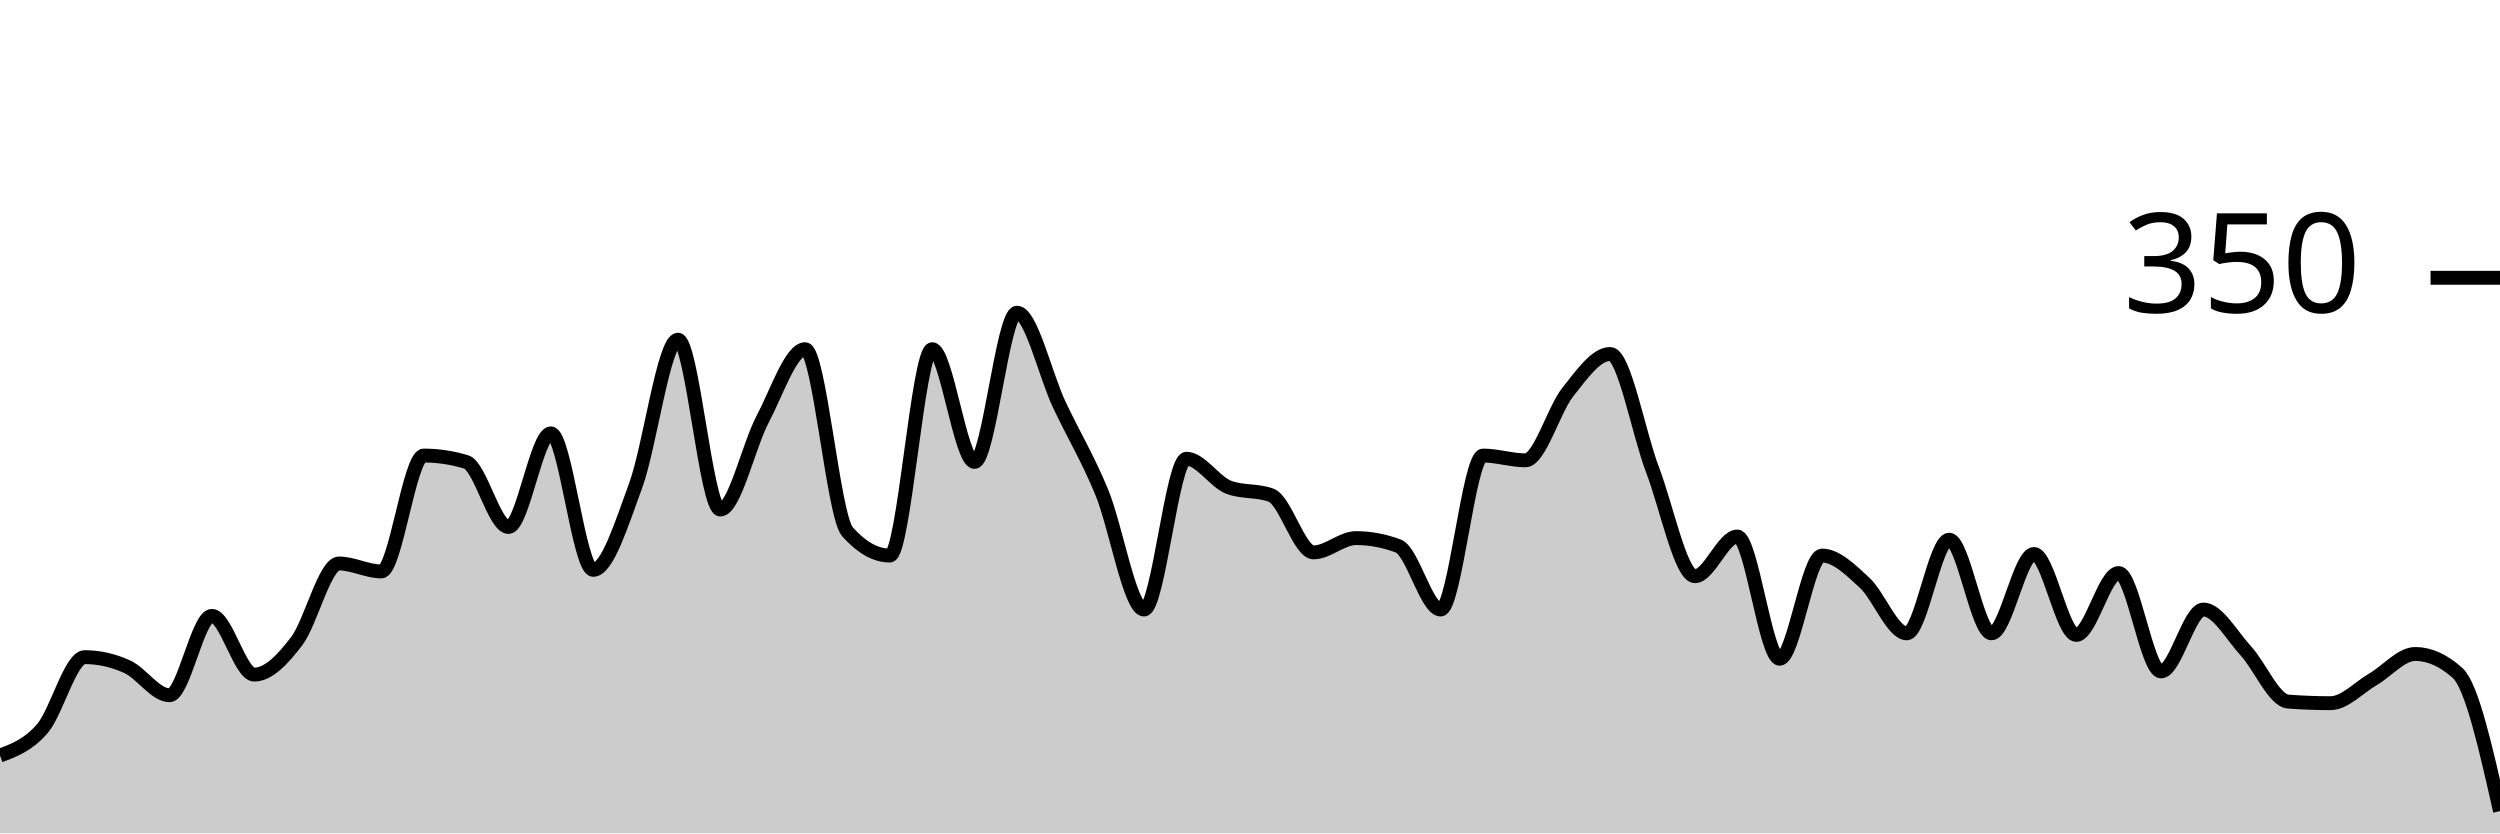
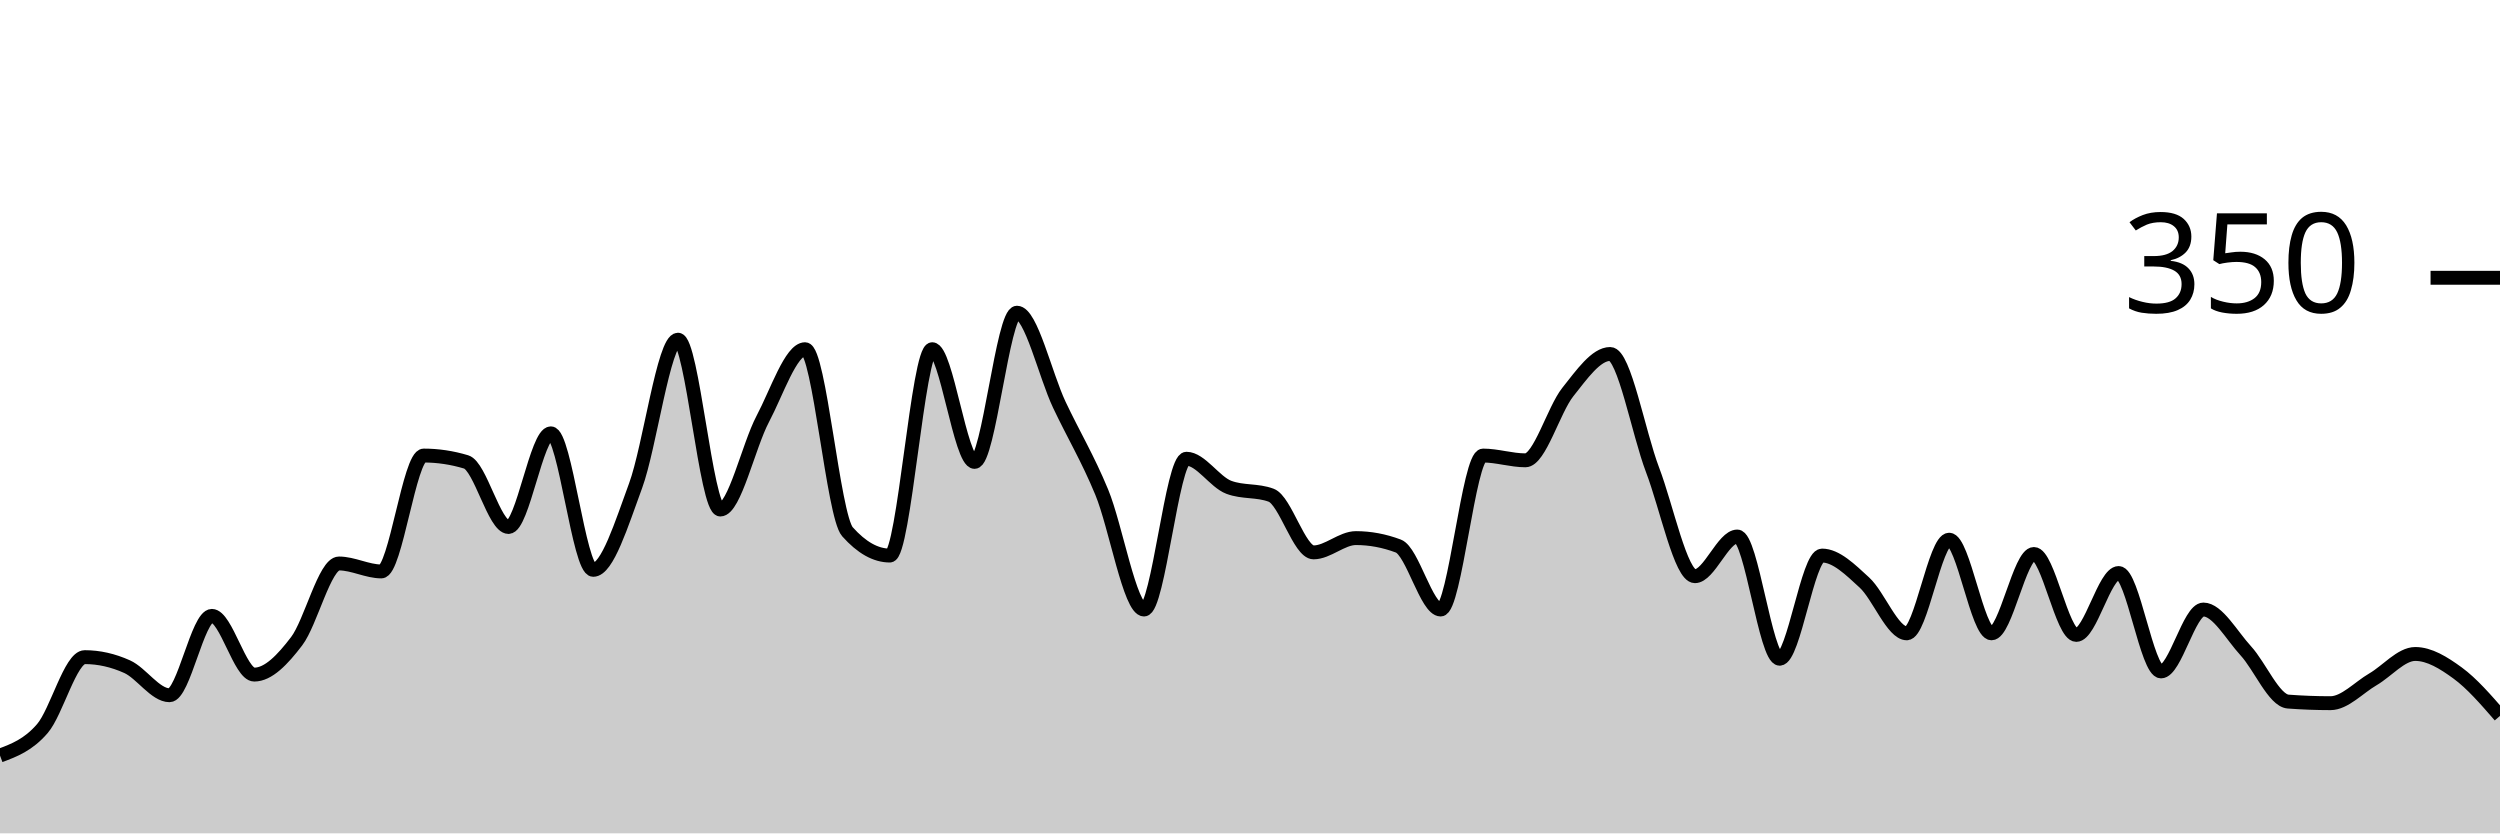
<svg xmlns="http://www.w3.org/2000/svg" viewBox="0 0 180 60">
  <g transform="translate(0,20)">
-     <path class="area" fill="rgba(0, 0, 0, 0.2)" d="M0,34.4C1.017,34.019,2.034,33.638,3.051,32.457C4.068,31.276,5.085,27.314,6.102,27.314C7.119,27.314,8.136,27.543,9.153,28C10.169,28.457,11.186,30.057,12.203,30.057C13.22,30.057,14.237,24.343,15.254,24.343C16.271,24.343,17.288,28.571,18.305,28.571C19.322,28.571,20.339,27.505,21.356,26.171C22.373,24.838,23.39,20.571,24.407,20.571C25.424,20.571,26.441,21.143,27.458,21.143C28.475,21.143,29.492,12.8,30.508,12.8C31.525,12.8,32.542,12.952,33.559,13.257C34.576,13.562,35.593,17.943,36.61,17.943C37.627,17.943,38.644,11.2,39.661,11.2C40.678,11.2,41.695,21.029,42.712,21.029C43.729,21.029,44.746,17.733,45.763,14.971C46.78,12.21,47.797,4.457,48.814,4.457C49.831,4.457,50.847,16.686,51.864,16.686C52.881,16.686,53.898,12.095,54.915,10.171C55.932,8.248,56.949,5.143,57.966,5.143C58.983,5.143,60,17.143,61.017,18.286C62.034,19.429,63.051,20,64.068,20C65.085,20,66.102,5.143,67.119,5.143C68.136,5.143,69.153,13.257,70.169,13.257C71.186,13.257,72.203,2.514,73.22,2.514C74.237,2.514,75.254,6.99,76.271,9.143C77.288,11.295,78.305,12.971,79.322,15.429C80.339,17.886,81.356,23.886,82.373,23.886C83.39,23.886,84.407,13.029,85.424,13.029C86.441,13.029,87.458,14.705,88.475,15.086C89.492,15.467,90.508,15.276,91.525,15.657C92.542,16.038,93.559,19.771,94.576,19.771C95.593,19.771,96.61,18.743,97.627,18.743C98.644,18.743,99.661,18.933,100.678,19.314C101.695,19.695,102.712,23.886,103.729,23.886C104.746,23.886,105.763,12.8,106.78,12.8C107.797,12.8,108.814,13.143,109.831,13.143C110.847,13.143,111.864,9.505,112.881,8.229C113.898,6.952,114.915,5.486,115.932,5.486C116.949,5.486,117.966,11.162,118.983,13.829C120,16.495,121.017,21.486,122.034,21.486C123.051,21.486,124.068,18.629,125.085,18.629C126.102,18.629,127.119,27.429,128.136,27.429C129.153,27.429,130.169,20,131.186,20C132.203,20,133.22,21.01,134.237,21.943C135.254,22.876,136.271,25.6,137.288,25.6C138.305,25.6,139.322,18.857,140.339,18.857C141.356,18.857,142.373,25.6,143.39,25.6C144.407,25.6,145.424,19.886,146.441,19.886C147.458,19.886,148.475,25.714,149.492,25.714C150.508,25.714,151.525,21.257,152.542,21.257C153.559,21.257,154.576,28.343,155.593,28.343C156.61,28.343,157.627,23.886,158.644,23.886C159.661,23.886,160.678,25.752,161.695,26.857C162.712,27.962,163.729,30.438,164.746,30.514C165.763,30.59,166.78,30.629,167.797,30.629C168.814,30.629,169.831,29.505,170.847,28.914C171.864,28.324,172.881,27.086,173.898,27.086C174.915,27.086,175.932,27.543,176.949,28.457C177.966,29.371,178.983,33.886,180,38.4L180,40C178.983,40,177.966,40,176.949,40C175.932,40,174.915,40,173.898,40C172.881,40,171.864,40,170.847,40C169.831,40,168.814,40,167.797,40C166.78,40,165.763,40,164.746,40C163.729,40,162.712,40,161.695,40C160.678,40,159.661,40,158.644,40C157.627,40,156.61,40,155.593,40C154.576,40,153.559,40,152.542,40C151.525,40,150.508,40,149.492,40C148.475,40,147.458,40,146.441,40C145.424,40,144.407,40,143.39,40C142.373,40,141.356,40,140.339,40C139.322,40,138.305,40,137.288,40C136.271,40,135.254,40,134.237,40C133.22,40,132.203,40,131.186,40C130.169,40,129.153,40,128.136,40C127.119,40,126.102,40,125.085,40C124.068,40,123.051,40,122.034,40C121.017,40,120,40,118.983,40C117.966,40,116.949,40,115.932,40C114.915,40,113.898,40,112.881,40C111.864,40,110.847,40,109.831,40C108.814,40,107.797,40,106.78,40C105.763,40,104.746,40,103.729,40C102.712,40,101.695,40,100.678,40C99.661,40,98.644,40,97.627,40C96.61,40,95.593,40,94.576,40C93.559,40,92.542,40,91.525,40C90.508,40,89.492,40,88.475,40C87.458,40,86.441,40,85.424,40C84.407,40,83.39,40,82.373,40C81.356,40,80.339,40,79.322,40C78.305,40,77.288,40,76.271,40C75.254,40,74.237,40,73.22,40C72.203,40,71.186,40,70.169,40C69.153,40,68.136,40,67.119,40C66.102,40,65.085,40,64.068,40C63.051,40,62.034,40,61.017,40C60,40,58.983,40,57.966,40C56.949,40,55.932,40,54.915,40C53.898,40,52.881,40,51.864,40C50.847,40,49.831,40,48.814,40C47.797,40,46.78,40,45.763,40C44.746,40,43.729,40,42.712,40C41.695,40,40.678,40,39.661,40C38.644,40,37.627,40,36.61,40C35.593,40,34.576,40,33.559,40C32.542,40,31.525,40,30.508,40C29.492,40,28.475,40,27.458,40C26.441,40,25.424,40,24.407,40C23.39,40,22.373,40,21.356,40C20.339,40,19.322,40,18.305,40C17.288,40,16.271,40,15.254,40C14.237,40,13.22,40,12.203,40C11.186,40,10.169,40,9.153,40C8.136,40,7.119,40,6.102,40C5.085,40,4.068,40,3.051,40C2.034,40,1.017,40,0,40Z" />
-     <path class="line" stroke="black" fill="none" d="M0,34.4C1.017,34.019,2.034,33.638,3.051,32.457C4.068,31.276,5.085,27.314,6.102,27.314C7.119,27.314,8.136,27.543,9.153,28C10.169,28.457,11.186,30.057,12.203,30.057C13.22,30.057,14.237,24.343,15.254,24.343C16.271,24.343,17.288,28.571,18.305,28.571C19.322,28.571,20.339,27.505,21.356,26.171C22.373,24.838,23.39,20.571,24.407,20.571C25.424,20.571,26.441,21.143,27.458,21.143C28.475,21.143,29.492,12.8,30.508,12.8C31.525,12.8,32.542,12.952,33.559,13.257C34.576,13.562,35.593,17.943,36.61,17.943C37.627,17.943,38.644,11.2,39.661,11.2C40.678,11.2,41.695,21.029,42.712,21.029C43.729,21.029,44.746,17.733,45.763,14.971C46.78,12.21,47.797,4.457,48.814,4.457C49.831,4.457,50.847,16.686,51.864,16.686C52.881,16.686,53.898,12.095,54.915,10.171C55.932,8.248,56.949,5.143,57.966,5.143C58.983,5.143,60,17.143,61.017,18.286C62.034,19.429,63.051,20,64.068,20C65.085,20,66.102,5.143,67.119,5.143C68.136,5.143,69.153,13.257,70.169,13.257C71.186,13.257,72.203,2.514,73.22,2.514C74.237,2.514,75.254,6.99,76.271,9.143C77.288,11.295,78.305,12.971,79.322,15.429C80.339,17.886,81.356,23.886,82.373,23.886C83.39,23.886,84.407,13.029,85.424,13.029C86.441,13.029,87.458,14.705,88.475,15.086C89.492,15.467,90.508,15.276,91.525,15.657C92.542,16.038,93.559,19.771,94.576,19.771C95.593,19.771,96.61,18.743,97.627,18.743C98.644,18.743,99.661,18.933,100.678,19.314C101.695,19.695,102.712,23.886,103.729,23.886C104.746,23.886,105.763,12.8,106.78,12.8C107.797,12.8,108.814,13.143,109.831,13.143C110.847,13.143,111.864,9.505,112.881,8.229C113.898,6.952,114.915,5.486,115.932,5.486C116.949,5.486,117.966,11.162,118.983,13.829C120,16.495,121.017,21.486,122.034,21.486C123.051,21.486,124.068,18.629,125.085,18.629C126.102,18.629,127.119,27.429,128.136,27.429C129.153,27.429,130.169,20,131.186,20C132.203,20,133.22,21.01,134.237,21.943C135.254,22.876,136.271,25.6,137.288,25.6C138.305,25.6,139.322,18.857,140.339,18.857C141.356,18.857,142.373,25.6,143.39,25.6C144.407,25.6,145.424,19.886,146.441,19.886C147.458,19.886,148.475,25.714,149.492,25.714C150.508,25.714,151.525,21.257,152.542,21.257C153.559,21.257,154.576,28.343,155.593,28.343C156.61,28.343,157.627,23.886,158.644,23.886C159.661,23.886,160.678,25.752,161.695,26.857C162.712,27.962,163.729,30.438,164.746,30.514C165.763,30.59,166.78,30.629,167.797,30.629C168.814,30.629,169.831,29.505,170.847,28.914C171.864,28.324,172.881,27.086,173.898,27.086C174.915,27.086,175.932,27.543,176.949,28.457C177.966,29.371,178.983,33.886,180,38.4" />
+     <path class="area" fill="rgba(0, 0, 0, 0.2)" d="M0,34.4C1.017,34.019,2.034,33.638,3.051,32.457C4.068,31.276,5.085,27.314,6.102,27.314C7.119,27.314,8.136,27.543,9.153,28C10.169,28.457,11.186,30.057,12.203,30.057C13.22,30.057,14.237,24.343,15.254,24.343C16.271,24.343,17.288,28.571,18.305,28.571C19.322,28.571,20.339,27.505,21.356,26.171C22.373,24.838,23.39,20.571,24.407,20.571C25.424,20.571,26.441,21.143,27.458,21.143C28.475,21.143,29.492,12.8,30.508,12.8C31.525,12.8,32.542,12.952,33.559,13.257C34.576,13.562,35.593,17.943,36.61,17.943C37.627,17.943,38.644,11.2,39.661,11.2C40.678,11.2,41.695,21.029,42.712,21.029C43.729,21.029,44.746,17.733,45.763,14.971C46.78,12.21,47.797,4.457,48.814,4.457C49.831,4.457,50.847,16.686,51.864,16.686C52.881,16.686,53.898,12.095,54.915,10.171C55.932,8.248,56.949,5.143,57.966,5.143C58.983,5.143,60,17.143,61.017,18.286C62.034,19.429,63.051,20,64.068,20C65.085,20,66.102,5.143,67.119,5.143C68.136,5.143,69.153,13.257,70.169,13.257C71.186,13.257,72.203,2.514,73.22,2.514C74.237,2.514,75.254,6.99,76.271,9.143C77.288,11.295,78.305,12.971,79.322,15.429C80.339,17.886,81.356,23.886,82.373,23.886C83.39,23.886,84.407,13.029,85.424,13.029C86.441,13.029,87.458,14.705,88.475,15.086C89.492,15.467,90.508,15.276,91.525,15.657C92.542,16.038,93.559,19.771,94.576,19.771C95.593,19.771,96.61,18.743,97.627,18.743C98.644,18.743,99.661,18.933,100.678,19.314C101.695,19.695,102.712,23.886,103.729,23.886C104.746,23.886,105.763,12.8,106.78,12.8C107.797,12.8,108.814,13.143,109.831,13.143C110.847,13.143,111.864,9.505,112.881,8.229C113.898,6.952,114.915,5.486,115.932,5.486C116.949,5.486,117.966,11.162,118.983,13.829C120,16.495,121.017,21.486,122.034,21.486C123.051,21.486,124.068,18.629,125.085,18.629C126.102,18.629,127.119,27.429,128.136,27.429C129.153,27.429,130.169,20,131.186,20C132.203,20,133.22,21.01,134.237,21.943C135.254,22.876,136.271,25.6,137.288,25.6C138.305,25.6,139.322,18.857,140.339,18.857C141.356,18.857,142.373,25.6,143.39,25.6C144.407,25.6,145.424,19.886,146.441,19.886C147.458,19.886,148.475,25.714,149.492,25.714C150.508,25.714,151.525,21.257,152.542,21.257C153.559,21.257,154.576,28.343,155.593,28.343C156.61,28.343,157.627,23.886,158.644,23.886C159.661,23.886,160.678,25.752,161.695,26.857C162.712,27.962,163.729,30.438,164.746,30.514C165.763,30.59,166.78,30.629,167.797,30.629C168.814,30.629,169.831,29.505,170.847,28.914C171.864,28.324,172.881,27.086,173.898,27.086C174.915,27.086,175.932,27.714,176.949,28.457C177.966,29.2,178.983,30.371,180,31.543L180,40C178.983,40,177.966,40,176.949,40C175.932,40,174.915,40,173.898,40C172.881,40,171.864,40,170.847,40C169.831,40,168.814,40,167.797,40C166.78,40,165.763,40,164.746,40C163.729,40,162.712,40,161.695,40C160.678,40,159.661,40,158.644,40C157.627,40,156.61,40,155.593,40C154.576,40,153.559,40,152.542,40C151.525,40,150.508,40,149.492,40C148.475,40,147.458,40,146.441,40C145.424,40,144.407,40,143.39,40C142.373,40,141.356,40,140.339,40C139.322,40,138.305,40,137.288,40C136.271,40,135.254,40,134.237,40C133.22,40,132.203,40,131.186,40C130.169,40,129.153,40,128.136,40C127.119,40,126.102,40,125.085,40C124.068,40,123.051,40,122.034,40C121.017,40,120,40,118.983,40C117.966,40,116.949,40,115.932,40C114.915,40,113.898,40,112.881,40C111.864,40,110.847,40,109.831,40C108.814,40,107.797,40,106.78,40C105.763,40,104.746,40,103.729,40C102.712,40,101.695,40,100.678,40C99.661,40,98.644,40,97.627,40C96.61,40,95.593,40,94.576,40C93.559,40,92.542,40,91.525,40C90.508,40,89.492,40,88.475,40C87.458,40,86.441,40,85.424,40C84.407,40,83.39,40,82.373,40C81.356,40,80.339,40,79.322,40C78.305,40,77.288,40,76.271,40C75.254,40,74.237,40,73.22,40C72.203,40,71.186,40,70.169,40C69.153,40,68.136,40,67.119,40C66.102,40,65.085,40,64.068,40C63.051,40,62.034,40,61.017,40C60,40,58.983,40,57.966,40C56.949,40,55.932,40,54.915,40C53.898,40,52.881,40,51.864,40C50.847,40,49.831,40,48.814,40C47.797,40,46.78,40,45.763,40C44.746,40,43.729,40,42.712,40C41.695,40,40.678,40,39.661,40C38.644,40,37.627,40,36.61,40C35.593,40,34.576,40,33.559,40C32.542,40,31.525,40,30.508,40C29.492,40,28.475,40,27.458,40C26.441,40,25.424,40,24.407,40C23.39,40,22.373,40,21.356,40C20.339,40,19.322,40,18.305,40C17.288,40,16.271,40,15.254,40C14.237,40,13.22,40,12.203,40C11.186,40,10.169,40,9.153,40C8.136,40,7.119,40,6.102,40C5.085,40,4.068,40,3.051,40C2.034,40,1.017,40,0,40Z" />
+     <path class="line" stroke="black" fill="none" d="M0,34.4C1.017,34.019,2.034,33.638,3.051,32.457C4.068,31.276,5.085,27.314,6.102,27.314C7.119,27.314,8.136,27.543,9.153,28C10.169,28.457,11.186,30.057,12.203,30.057C13.22,30.057,14.237,24.343,15.254,24.343C16.271,24.343,17.288,28.571,18.305,28.571C19.322,28.571,20.339,27.505,21.356,26.171C22.373,24.838,23.39,20.571,24.407,20.571C25.424,20.571,26.441,21.143,27.458,21.143C28.475,21.143,29.492,12.8,30.508,12.8C31.525,12.8,32.542,12.952,33.559,13.257C34.576,13.562,35.593,17.943,36.61,17.943C37.627,17.943,38.644,11.2,39.661,11.2C40.678,11.2,41.695,21.029,42.712,21.029C43.729,21.029,44.746,17.733,45.763,14.971C46.78,12.21,47.797,4.457,48.814,4.457C49.831,4.457,50.847,16.686,51.864,16.686C52.881,16.686,53.898,12.095,54.915,10.171C55.932,8.248,56.949,5.143,57.966,5.143C58.983,5.143,60,17.143,61.017,18.286C62.034,19.429,63.051,20,64.068,20C65.085,20,66.102,5.143,67.119,5.143C68.136,5.143,69.153,13.257,70.169,13.257C71.186,13.257,72.203,2.514,73.22,2.514C74.237,2.514,75.254,6.99,76.271,9.143C77.288,11.295,78.305,12.971,79.322,15.429C80.339,17.886,81.356,23.886,82.373,23.886C83.39,23.886,84.407,13.029,85.424,13.029C86.441,13.029,87.458,14.705,88.475,15.086C89.492,15.467,90.508,15.276,91.525,15.657C92.542,16.038,93.559,19.771,94.576,19.771C95.593,19.771,96.61,18.743,97.627,18.743C98.644,18.743,99.661,18.933,100.678,19.314C101.695,19.695,102.712,23.886,103.729,23.886C104.746,23.886,105.763,12.8,106.78,12.8C107.797,12.8,108.814,13.143,109.831,13.143C110.847,13.143,111.864,9.505,112.881,8.229C113.898,6.952,114.915,5.486,115.932,5.486C116.949,5.486,117.966,11.162,118.983,13.829C120,16.495,121.017,21.486,122.034,21.486C123.051,21.486,124.068,18.629,125.085,18.629C126.102,18.629,127.119,27.429,128.136,27.429C129.153,27.429,130.169,20,131.186,20C132.203,20,133.22,21.01,134.237,21.943C135.254,22.876,136.271,25.6,137.288,25.6C138.305,25.6,139.322,18.857,140.339,18.857C141.356,18.857,142.373,25.6,143.39,25.6C144.407,25.6,145.424,19.886,146.441,19.886C147.458,19.886,148.475,25.714,149.492,25.714C150.508,25.714,151.525,21.257,152.542,21.257C153.559,21.257,154.576,28.343,155.593,28.343C156.61,28.343,157.627,23.886,158.644,23.886C159.661,23.886,160.678,25.752,161.695,26.857C162.712,27.962,163.729,30.438,164.746,30.514C165.763,30.59,166.78,30.629,167.797,30.629C168.814,30.629,169.831,29.505,170.847,28.914C171.864,28.324,172.881,27.086,173.898,27.086C174.915,27.086,175.932,27.714,176.949,28.457C177.966,29.2,178.983,30.371,180,31.543" />
    <path class="axis-ceiling" stroke-width="1" stroke="black" fill="none" d="M175,0L180,0" />
    <text class="axis-ceiling-label" font-family="sans-serif" text-anchor="end" font-size="10px" x="170" y="2.5">350</text>
  </g>
</svg>
